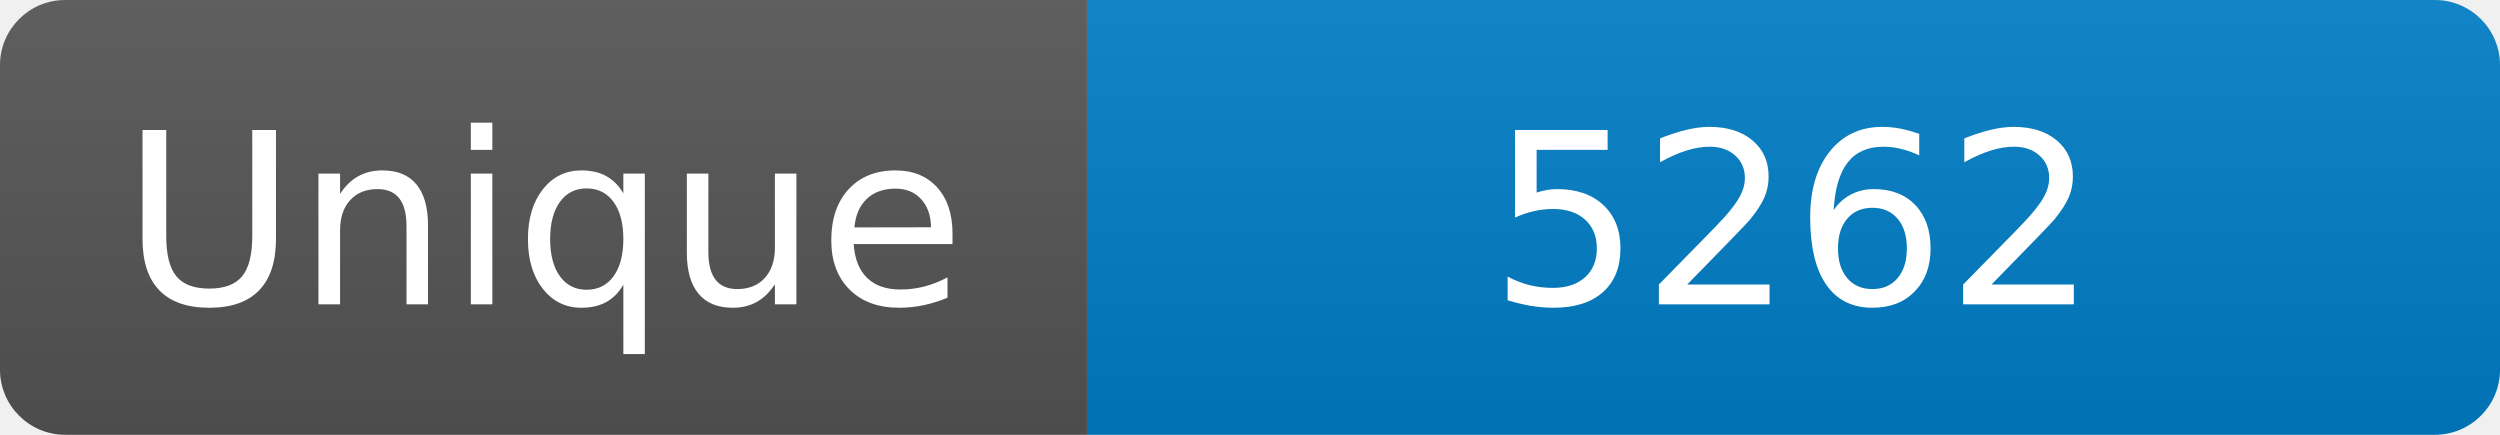
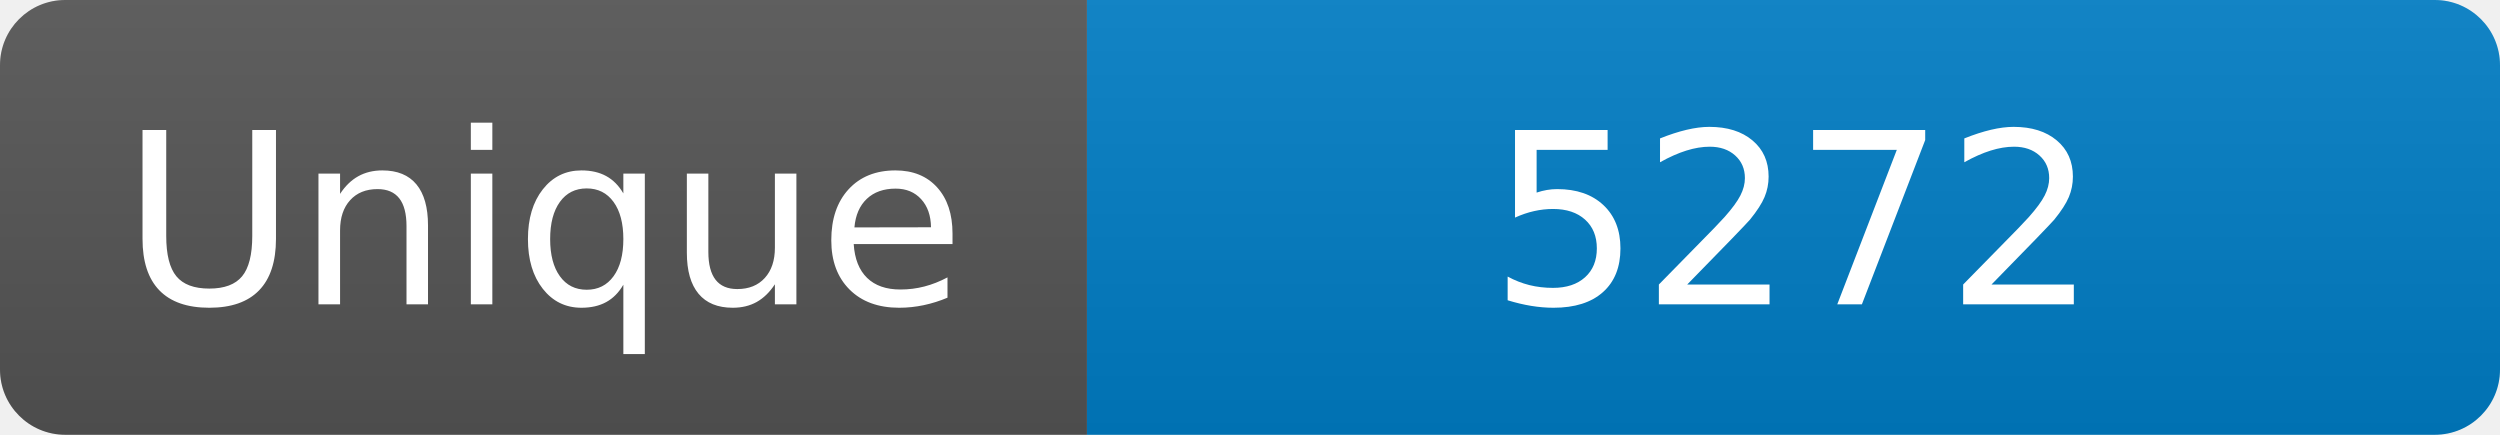
<svg xmlns="http://www.w3.org/2000/svg" width="115" height="20" role="img" aria-label="Maintained?: yes">
  <linearGradient id="s" x2="0" y2="100%">
    <stop offset="0" stop-color="#bbb" stop-opacity=".1" />
    <stop offset="1" stop-opacity=".1" />
  </linearGradient>
  <clipPath id="r">
    <rect width="115" height="20" rx="3" fill="#fff" />
  </clipPath>
  <g clip-path="url(#r)">
    <rect width="50" height="20" fill="#555" />
    <rect x="50" width="160" height="20" fill="#007ec6" />
    <rect width="115" height="20" fill="url(#s)" />
  </g>
  <g fill="#fff" text-anchor="middle" font-family="Verdana,Geneva,DejaVu Sans,sans-serif" font-size="110">
    <text x="250" y="140" transform="scale(.1)" fill="#fff">Unique</text>
-     <text x="825" y="140" transform="scale(.1)" fill="#fff">5262</text>
+     <text x="825" y="140" transform="scale(.1)" fill="#fff">5272</text>
  </g>
</svg>
